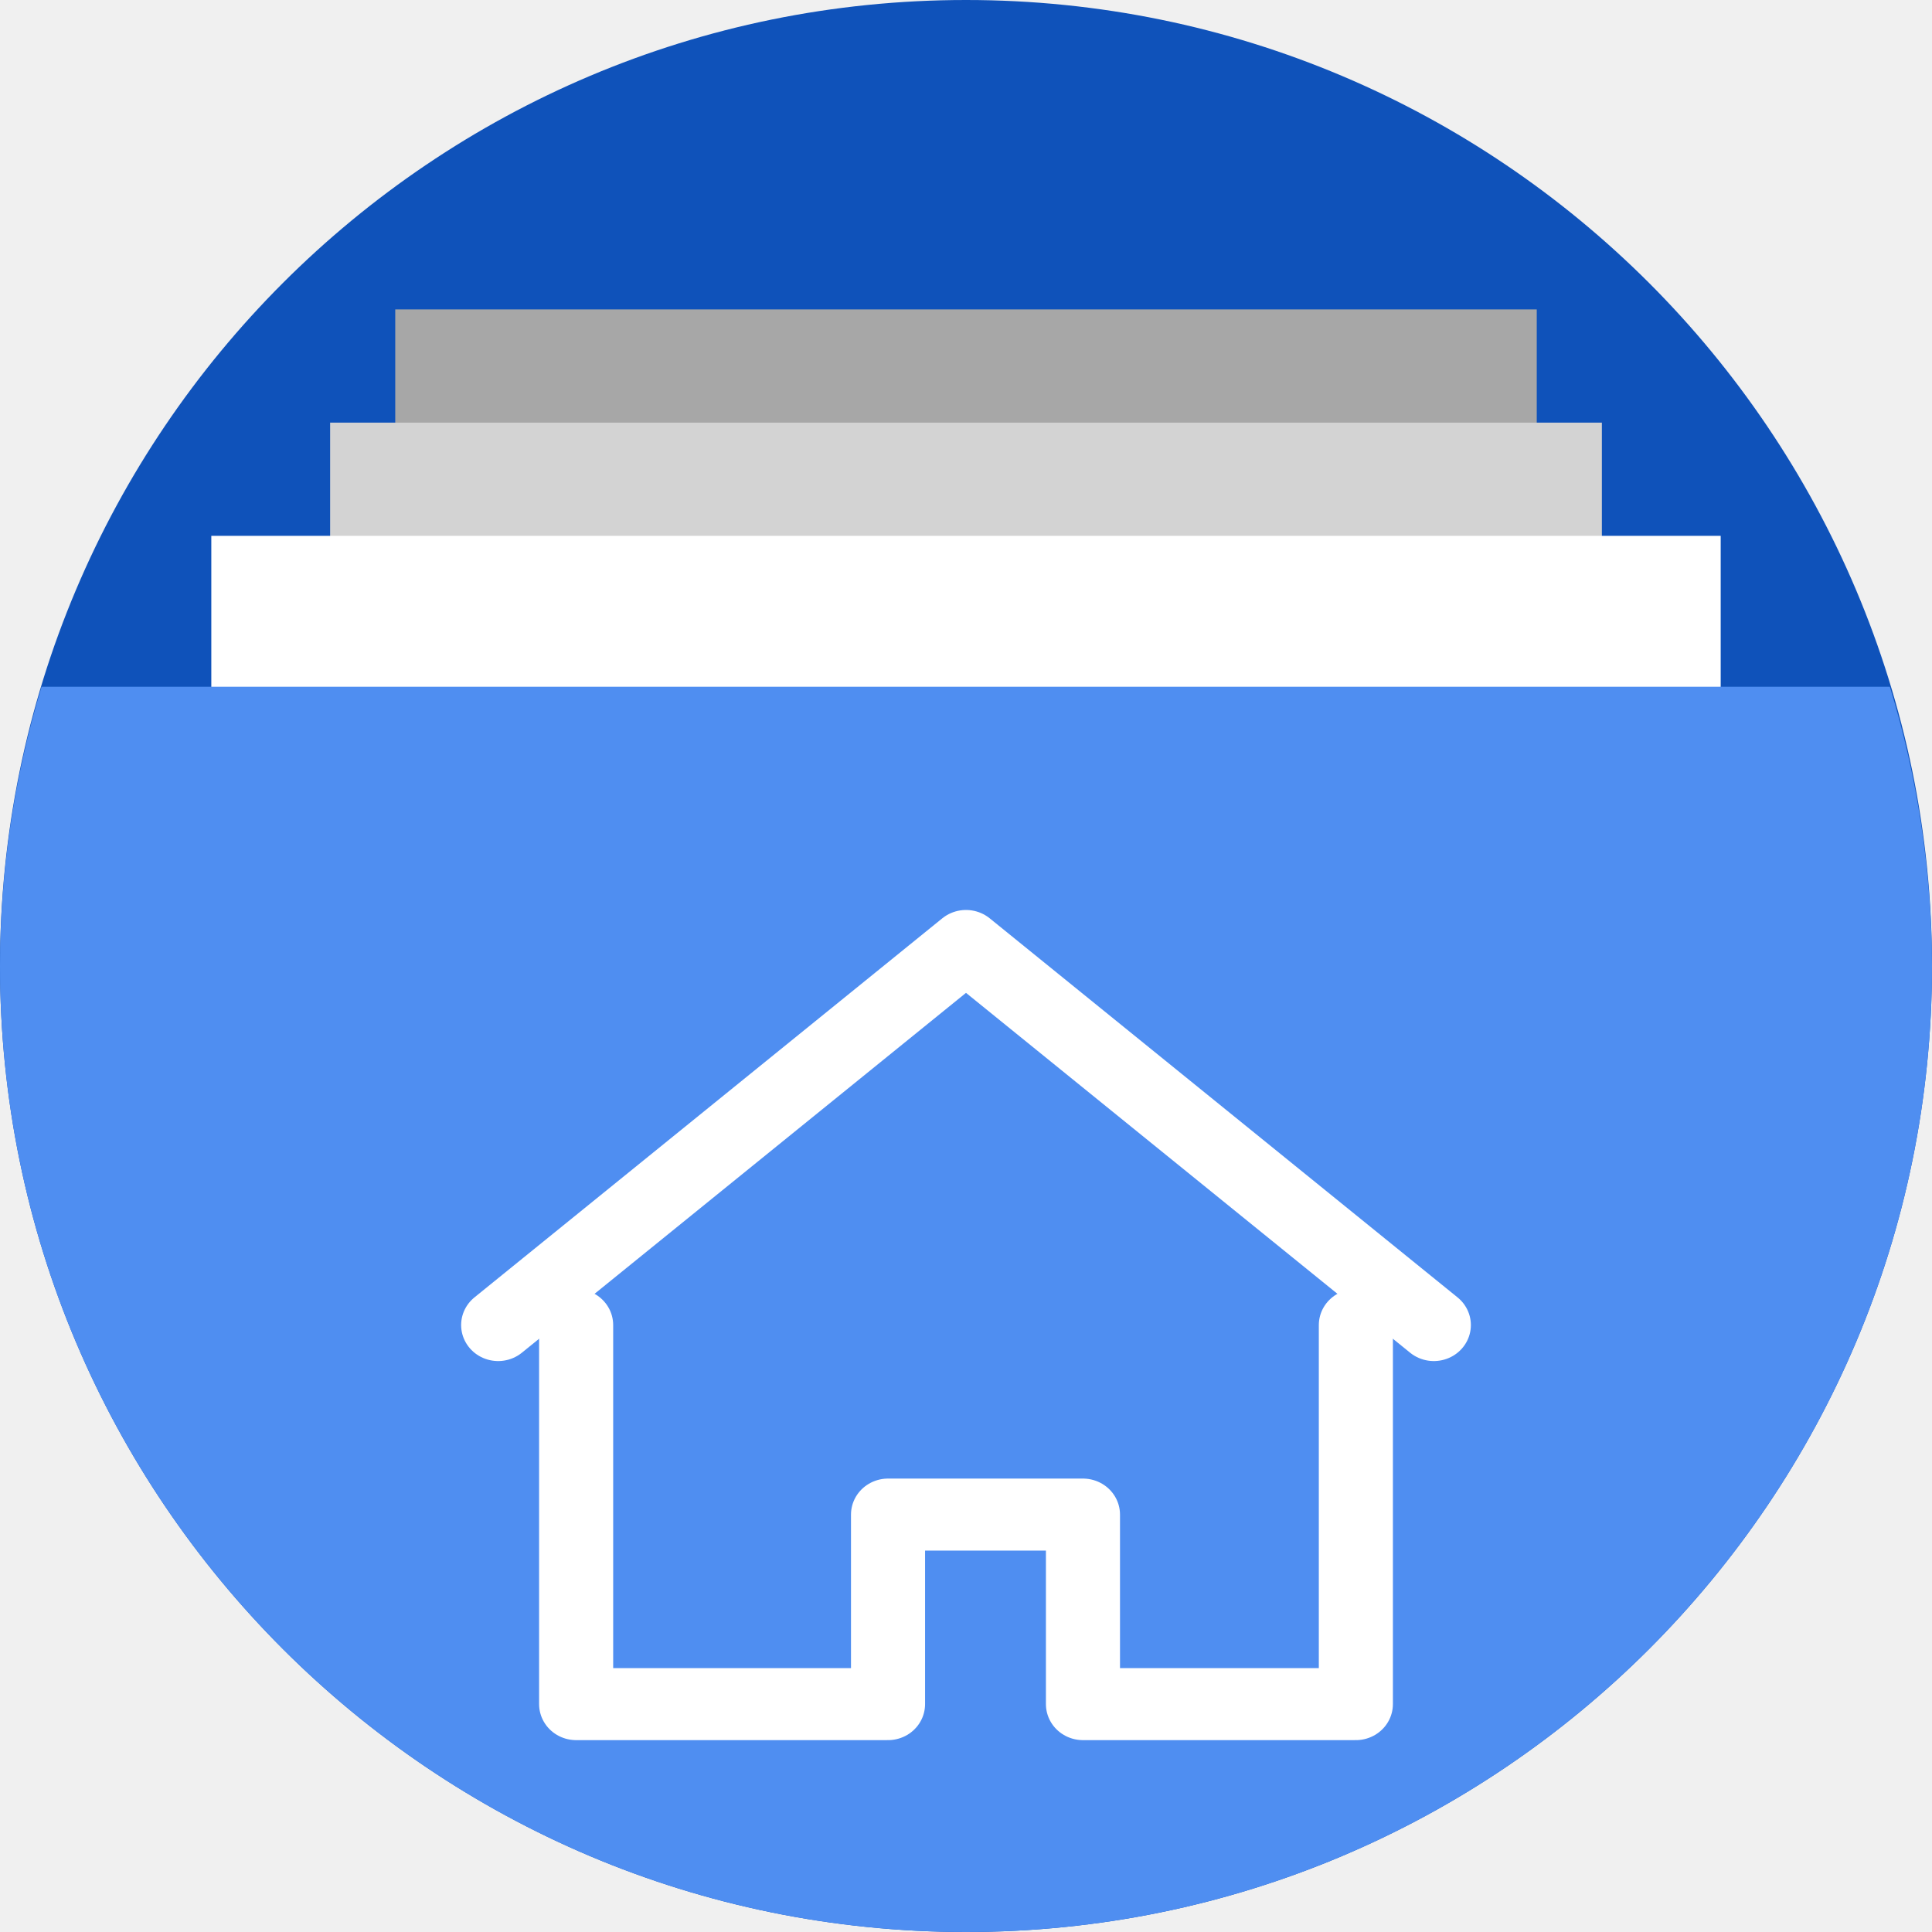
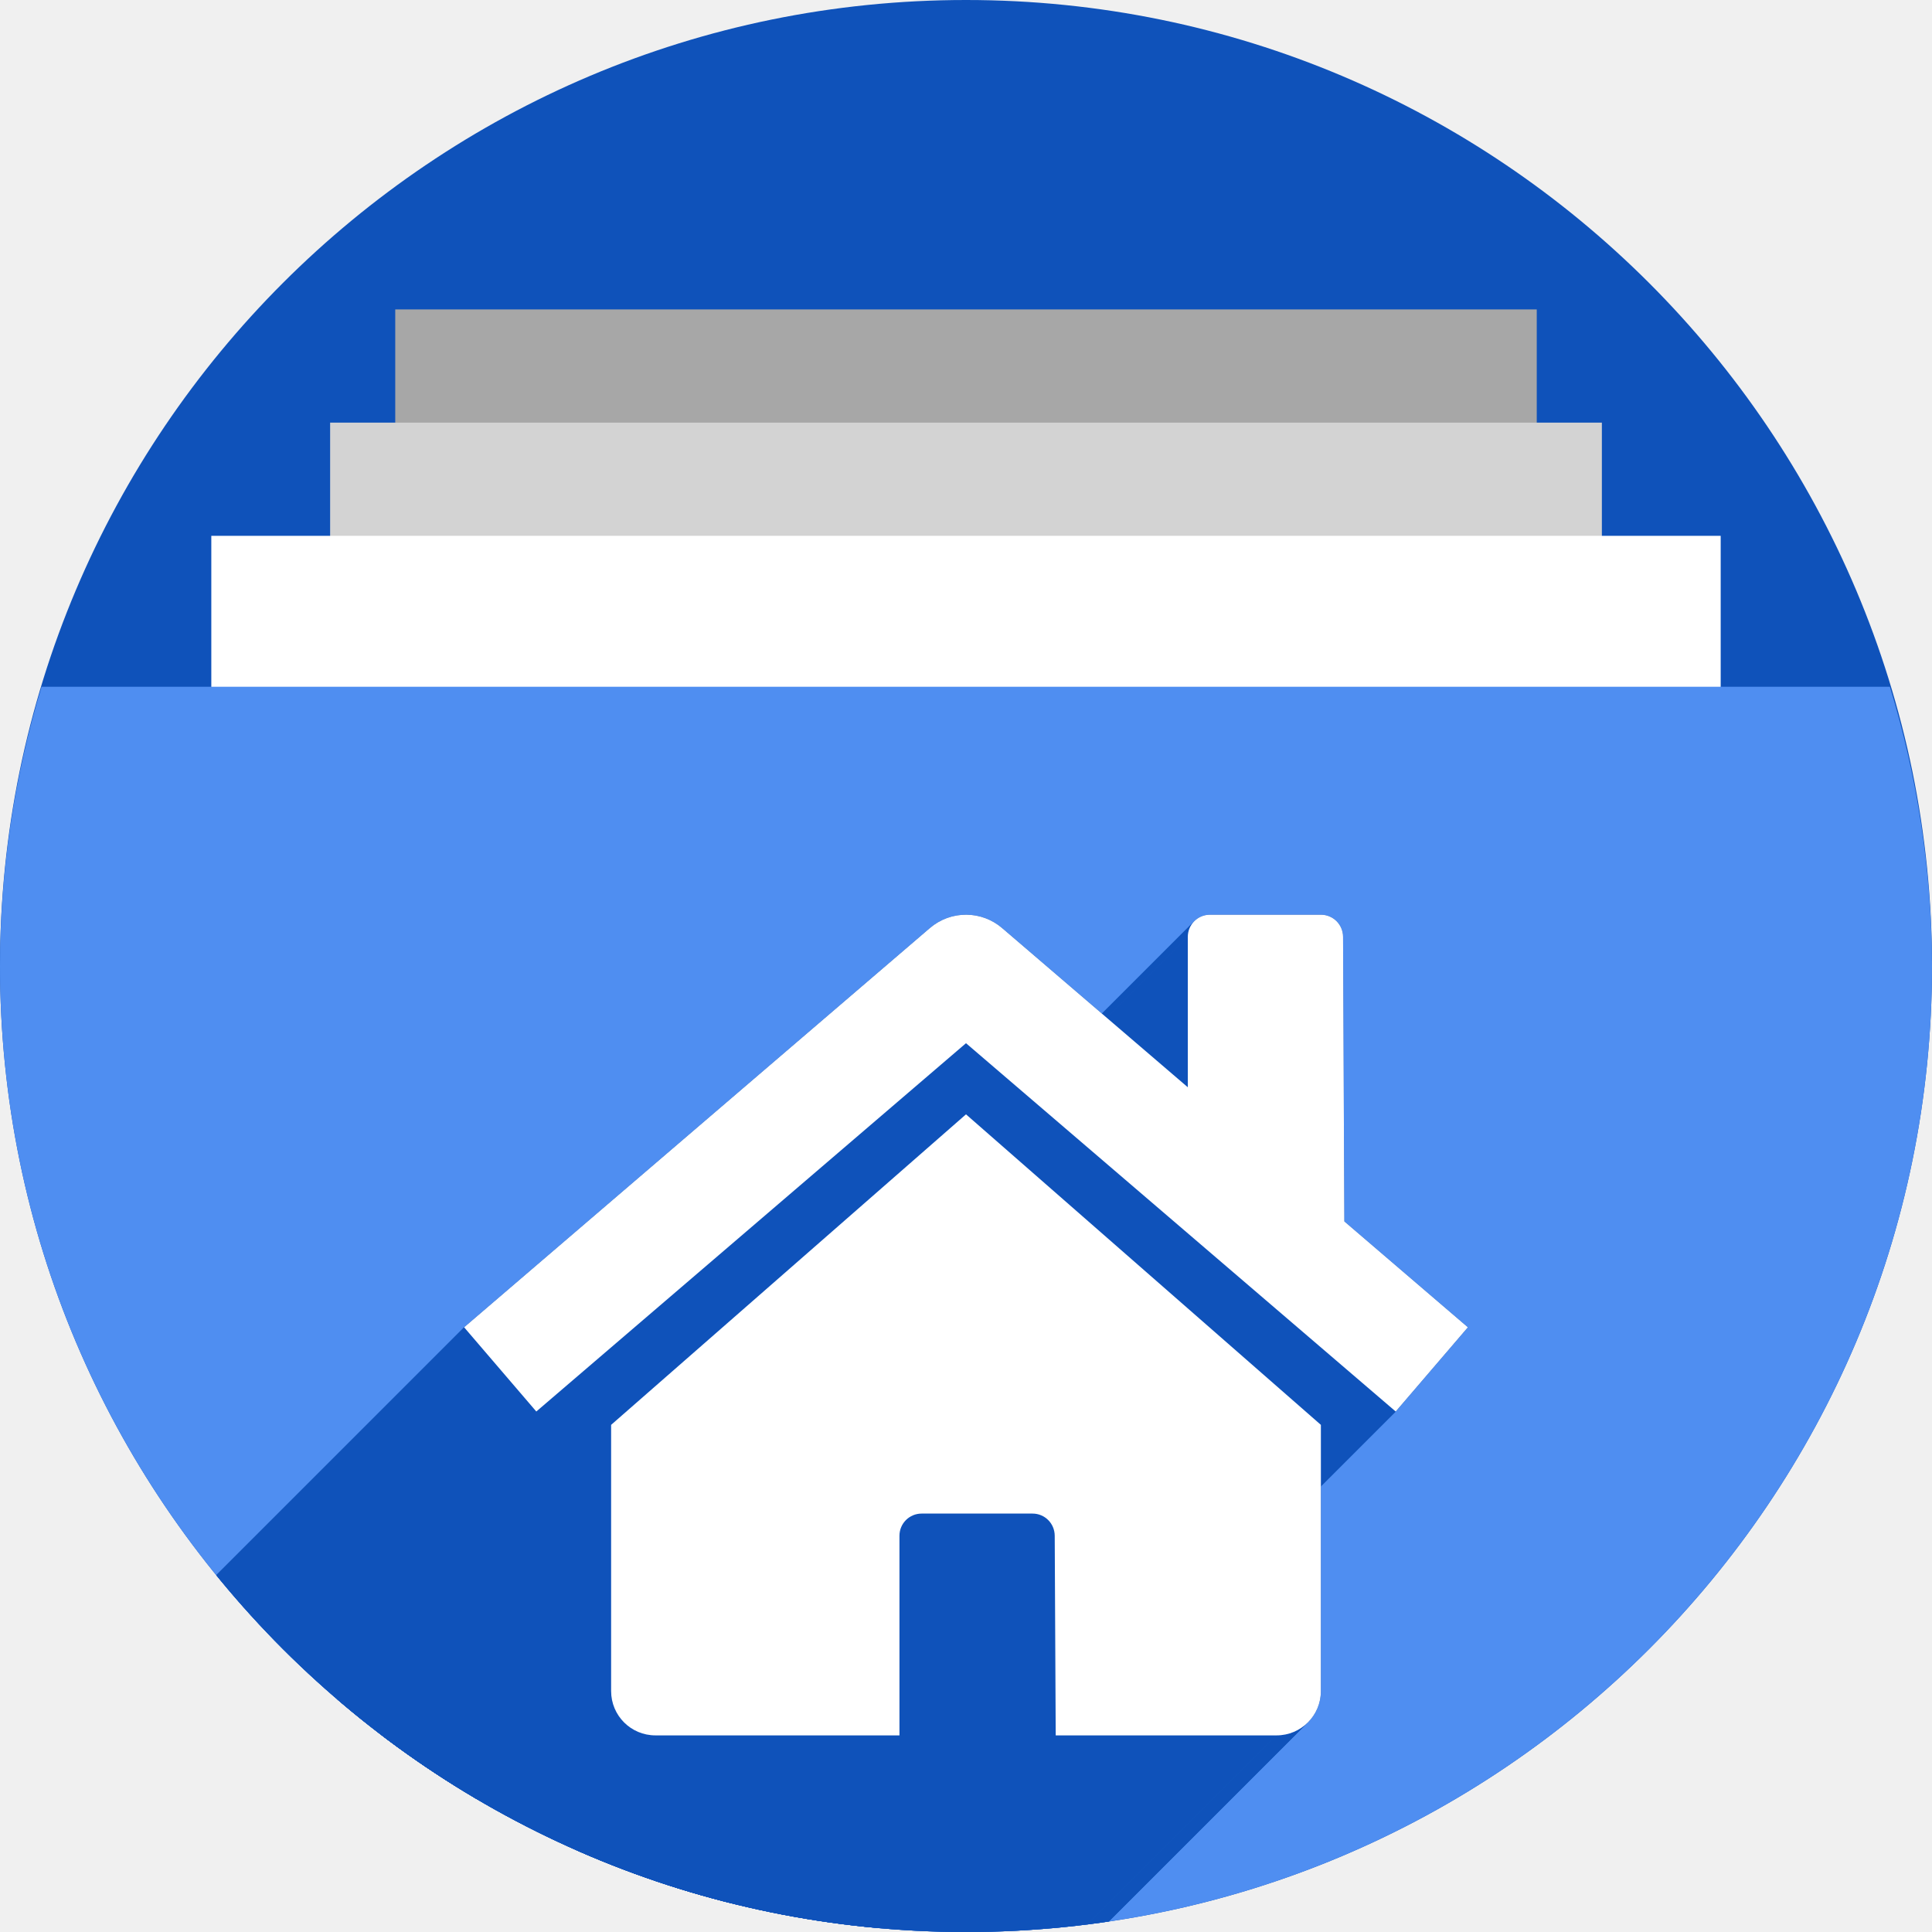
<svg xmlns="http://www.w3.org/2000/svg" version="1.1" id="svg2" viewBox="0 0 256 256" height="256" width="256">
  <defs id="defs4">
    <clipPath id="clipPath5002" clipPathUnits="userSpaceOnUse">
      <g id="g5004">
        <path style="fill:#0f9d58;fill-opacity:1;stroke:none;stroke-width:4.858;stroke-linejoin:round;stroke-miterlimit:4;stroke-dasharray:none;stroke-opacity:1" d="M 88.118,249.435 C 46.103,235.291 14.771,201.687 4.134,159.361 1.338,148.236 0.923,144.163 0.926,127.889 0.928,117.472 1.134,112.014 1.658,108.541 4.465,89.913 12.177,70.638 23.043,55.086 c 3.959,-5.666 8.345,-10.931 9.102,-10.926 0.328,0.002 10.489,18.31 22.579,40.683 12.09,22.373 22.375,41.335 22.854,42.136 0.479,0.802 0.925,2.441 0.99,3.643 0.343,6.316 2.524,14.21 5.642,20.423 2.954,5.887 5.065,8.733 10.435,14.067 6.714,6.67 12.889,10.286 21.732,12.729 3.166,0.874 5.105,1.05 11.575,1.05 8.826,0 12.602,-0.762 19.264,-3.887 2.046,-0.96 3.937,-1.665 4.202,-1.568 0.265,0.097 -11.056,17.665 -25.157,39.038 l -25.639,38.861 -3.094,0.112 c -2.555,0.093 -4.195,-0.258 -9.409,-2.014 z" id="path5006" transform="translate(0,796.3622)" />
        <path style="fill:#f4b400;fill-opacity:1;stroke:none;stroke-width:4.858;stroke-linejoin:round;stroke-miterlimit:4;stroke-dasharray:none;stroke-opacity:1" d="m 112.36,1051.517 c -10.001,-1.45 -12.156,-1.82 -12.532,-2.156 -0.249,-0.222 1.738,-3.748 4.55,-8.072 7.166,-11.021 49.772,-74.648 50.259,-75.055 3.575,-2.992 8.635,-8.041 10.575,-10.554 3.362,-4.353 7.558,-12.914 9.065,-18.494 6.193,-22.925 -2.593,-47.152 -21.7,-59.837 l -2.961,-1.966 17.025,0.296 c 9.364,0.163 31.17,0.434 48.459,0.603 l 31.435,0.307 1.546,4.189 c 2.246,6.086 4.678,15.095 5.935,21.982 1.525,8.36 1.925,28.859 0.739,37.828 -3.08,23.278 -12.813,45.72 -27.802,64.106 -20.476,25.117 -51.46,42.197 -84.146,46.389 -5.312,0.681 -26.646,0.986 -30.446,0.436 z" id="path5008" />
        <path style="fill:#db4437;fill-opacity:1;stroke:none;stroke-width:10;stroke-linejoin:round;stroke-miterlimit:4;stroke-dasharray:none;stroke-opacity:1" d="M 67.99,108.873 C 41.284,59.576 33.29,45.149 32.234,44.345 31.651,43.901 32.811,42.55 38.696,36.815 53.436,22.45 68.809,13.041 87.839,6.736 101.687,2.148 112.582,0.437 127.951,0.437 c 21.31,0 37.805,3.81 56.835,13.126 25.294,12.383 46.194,33.579 58.52,59.346 1.611,3.369 2.93,6.372 2.93,6.675 0,0.56 -10.549,0.495 -71.165,-0.437 l -24.288,-0.374 -3.931,-1.764 c -6.757,-3.033 -10.646,-3.84 -18.658,-3.868 -5.03,-0.018 -7.979,0.208 -10.316,0.788 -14.508,3.604 -26.283,12.948 -33.292,26.419 -3.585,6.891 -5.247,13.082 -6.332,23.583 l -0.337,3.267 -9.927,-18.326 z" id="path5010" transform="translate(0,796.3622)" />
      </g>
    </clipPath>
    <clipPath clipPathUnits="userSpaceOnUse" id="clipPath4271">
      <circle style="fill:#292929;fill-opacity:0.26;stroke:none;stroke-width:10;stroke-linejoin:round;stroke-miterlimit:4;stroke-dasharray:none;stroke-opacity:0.259" id="circle4273" cx="128" cy="128" r="128" />
    </clipPath>
    <clipPath id="clipPath4363" clipPathUnits="userSpaceOnUse">
      <circle style="fill:#4285f4;fill-opacity:1;stroke:none;stroke-width:10;stroke-linejoin:round;stroke-miterlimit:4;stroke-dasharray:none;stroke-opacity:0.259" id="circle4365" cx="128" cy="924.362" r="128" />
    </clipPath>
    <clipPath clipPathUnits="userSpaceOnUse" id="clipPath4452">
      <circle style="fill:#4285f4;fill-opacity:1;stroke:none;stroke-width:10;stroke-linejoin:round;stroke-miterlimit:4;stroke-dasharray:none;stroke-opacity:0.259" id="circle4454" cx="128" cy="924.362" r="128" />
    </clipPath>
    <clipPath id="clipPath5177" clipPathUnits="userSpaceOnUse">
      <circle style="fill:#4285f4;fill-opacity:1;stroke:none;stroke-width:10;stroke-linejoin:round;stroke-miterlimit:4;stroke-dasharray:none;stroke-opacity:0.259" id="circle5179" cx="128" cy="924.362" r="128" />
    </clipPath>
    <clipPath clipPathUnits="userSpaceOnUse" id="clipPath4342">
      <circle style="fill:#4285f4;fill-opacity:1;stroke:none;stroke-width:10;stroke-linejoin:round;stroke-miterlimit:4;stroke-dasharray:none;stroke-opacity:0.259" id="circle4344" cx="128" cy="933.487" r="128" />
    </clipPath>
    <clipPath id="clipPath4681" clipPathUnits="userSpaceOnUse">
      <circle style="fill:#9d5fad;fill-opacity:1;stroke:none;stroke-width:10;stroke-linejoin:round;stroke-miterlimit:4;stroke-dasharray:none;stroke-opacity:0.259" id="circle4683" cx="127.003" cy="930.44" r="128" />
    </clipPath>
    <clipPath clipPathUnits="userSpaceOnUse" id="clipPath4235">
      <circle style="fill:#0f9d58;fill-opacity:1;stroke:none;stroke-width:10;stroke-linejoin:round;stroke-miterlimit:4;stroke-dasharray:none;stroke-opacity:0.259" id="circle4237" cx="128" cy="924.362" r="128" />
    </clipPath>
    <clipPath id="clipPath4771" clipPathUnits="userSpaceOnUse">
      <circle style="fill:#0f9d58;fill-opacity:1;stroke:none;stroke-width:10;stroke-linejoin:round;stroke-miterlimit:4;stroke-dasharray:none;stroke-opacity:0.259" id="circle4773" cx="128" cy="924.362" r="128" />
    </clipPath>
    <clipPath clipPathUnits="userSpaceOnUse" id="clipPath4842">
      <circle style="fill:#0f9d58;fill-opacity:1;stroke:none;stroke-width:10;stroke-linejoin:round;stroke-miterlimit:4;stroke-dasharray:none;stroke-opacity:0.259" id="circle4844" cx="128" cy="924.362" r="128" />
    </clipPath>
    <clipPath id="clipPath4458" clipPathUnits="userSpaceOnUse">
      <circle style="fill:#ff3b38;fill-opacity:1;stroke:none;stroke-width:10;stroke-linejoin:round;stroke-miterlimit:4;stroke-dasharray:none;stroke-opacity:0.259" id="circle4460" cx="128" cy="924.362" r="128" />
    </clipPath>
    <clipPath clipPathUnits="userSpaceOnUse" id="clipPath4783">
      <circle style="fill:#ff3b38;fill-opacity:1;stroke:none;stroke-width:10;stroke-linejoin:round;stroke-miterlimit:4;stroke-dasharray:none;stroke-opacity:0.259" id="circle4785" cx="128" cy="924.362" r="128" />
    </clipPath>
    <clipPath id="clipPath4789" clipPathUnits="userSpaceOnUse">
      <circle style="fill:#80b4ff;fill-opacity:1;stroke:none;stroke-width:10;stroke-linejoin:round;stroke-miterlimit:4;stroke-dasharray:none;stroke-opacity:0.259" id="circle4791" cx="102.647" cy="924.362" r="128" />
    </clipPath>
    <clipPath clipPathUnits="userSpaceOnUse" id="clipPath4476">
      <circle style="fill:#80b4ff;fill-opacity:1;stroke:none;stroke-width:10;stroke-linejoin:round;stroke-miterlimit:4;stroke-dasharray:none;stroke-opacity:0.259" id="circle4478" cx="112.592" cy="920.235" r="82.028" />
    </clipPath>
    <filter id="filter4298" style="color-interpolation-filters:sRGB">
      <feFlood id="feFlood4300" result="flood" flood-color="rgb(0,0,0)" flood-opacity="0.498" />
      <feComposite id="feComposite4302" result="composite1" operator="in" in2="SourceGraphic" in="flood" />
      <feGaussianBlur id="feGaussianBlur4304" result="blur" stdDeviation="1.6" in="composite1" />
      <feOffset id="feOffset4306" result="offset" dy="-7.7" dx="-2.77556e-17" />
      <feComposite id="feComposite4308" result="composite2" operator="over" in2="offset" in="SourceGraphic" />
    </filter>
    <clipPath clipPathUnits="userSpaceOnUse" id="clipPath5389">
      <circle style="fill:#2496e3;fill-opacity:1;stroke:none;stroke-width:10;stroke-linejoin:round;stroke-miterlimit:4;stroke-dasharray:none;stroke-opacity:0.259" id="circle5391" cx="128" cy="924.362" r="128" />
    </clipPath>
    <clipPath clipPathUnits="userSpaceOnUse" id="clipPath5092">
      <path transform="matrix(1.231534,0,0,1.060896,-109.2427,-939.3781)" id="path5094" d="m 10.421,864.272 42.535,-0.091 21.267,-0.046 c 7.245,-0.015 14.491,-0.03 21.736,-0.046 8.395,-10.588 10.292,-15.477 14.085,-17.717 3.793,-2.24 9.482,-1.832 25.46,-1.827 23.366,-0.007 109.606,-0.678 109.606,-0.678 l -0.088,12.152 -0.088,12.152 -0.088,12.152 -0.088,12.152 -0.088,12.152 -0.088,12.152 -0.088,12.152 -0.088,12.152 -0.088,12.152 -0.088,12.152 -0.088,12.152 -0.088,12.152 -0.088,12.152 -0.088,12.152 c 0,0 0.594,8.159 -0.088,12.152 -0.582,3.408 -0.78,7.518 -3.37,9.807 -2.831,2.503 -7.334,1.952 -11.093,2.344 -4.766,0.498 -14.375,0 -14.375,0 l -14.375,0 -14.375,0 -14.375,0 -14.375,0 -14.375,0 -14.375,0 -14.375,0 -14.375,0 -14.375,0 c 0,0 -9.583,0 -14.375,0 -4.792,0 -9.583,0 -14.375,0 -4.792,0 -9.501,0.094 -14.375,0 -4.874,-0.093 -10.854,0.062 -15.031,-0.571 -4.177,-0.633 -7.7,-0.558 -9.968,-2.711 -2.269,-2.154 -2.216,-4.499 -2.972,-7.595 -0.756,-3.095 -0.957,-7.246 -1.189,-10.877 -0.232,-3.631 -0.137,-7.251 -0.205,-10.877 -0.068,-3.626 -0.137,-7.251 -0.205,-10.877 -0.068,-3.626 -0.137,-7.251 -0.205,-10.877 -0.068,-3.626 -0.137,-7.251 -0.205,-10.877 -0.068,-3.626 -0.205,-10.877 -0.205,-10.877 L 12.062,951.284 11.857,940.408 11.652,929.531 11.447,918.655 11.242,907.778 11.037,896.902 10.832,886.025 10.627,875.148 Z" style="opacity:0.91;fill:#38bae1;fill-opacity:1;stroke:none;stroke-width:0;stroke-linecap:round;stroke-linejoin:round;stroke-miterlimit:4;stroke-dasharray:none;stroke-opacity:1;filter:url(#filter4298)" />
    </clipPath>
    <clipPath clipPathUnits="userSpaceOnUse" id="clipPath5147">
      <circle style="fill:#2496e3;fill-opacity:1;stroke:none;stroke-width:10;stroke-linejoin:round;stroke-miterlimit:4;stroke-dasharray:none;stroke-opacity:0.259" id="circle5149" cx="128" cy="924.362" r="128" />
    </clipPath>
    <clipPath clipPathUnits="userSpaceOnUse" id="clipPath5153">
      <path clip-path="url(#clipPath5147)" id="path5155" d="m 255.701,889.78 -111.252,-0.299 -33.495,-57.121 -110.953,0 0,220 256,0 z" style="opacity:1;fill:#37bae1;fill-opacity:1;stroke:none;stroke-width:10;stroke-linecap:butt;stroke-linejoin:miter;stroke-miterlimit:4;stroke-dasharray:none;stroke-opacity:1" transform="matrix(0.9631056,0,0,0.9631058,-73.60826,-871.1027)" />
    </clipPath>
    <clipPath id="clipPath4537" clipPathUnits="userSpaceOnUse">
      <path transform="matrix(0.8746836,0,0,0.8746837,-63.85454,-777.382)" clip-path="url(#clipPath5147)" id="path4539" d="m 255.402,879.313 -121.72,0 -22.729,-46.953 -110.953,0 0,220 256,0 z" style="opacity:1;fill:#2ccaff;fill-opacity:1;stroke:none;stroke-width:10;stroke-linecap:butt;stroke-linejoin:miter;stroke-miterlimit:4;stroke-dasharray:none;stroke-opacity:1" />
    </clipPath>
    <clipPath clipPathUnits="userSpaceOnUse" id="clipPath4592">
      <ellipse style="fill:#218dd7;fill-opacity:1;stroke:none;stroke-width:10;stroke-linejoin:round;stroke-miterlimit:4;stroke-dasharray:none;stroke-opacity:0.259" id="circle4594" cx="48.105" cy="31.143" rx="111.96" ry="111.96" />
    </clipPath>
    <clipPath id="clipPath5231" clipPathUnits="userSpaceOnUse">
      <ellipse ry="116.8" rx="113.566" style="fill:#218dd7;fill-opacity:1;stroke:none;stroke-width:10;stroke-linejoin:round;stroke-miterlimit:4;stroke-dasharray:none;stroke-opacity:0.259" id="circle5233" cx="135" cy="903.112" />
    </clipPath>
    <clipPath clipPathUnits="userSpaceOnUse" id="clipPath4849">
      <g id="g4859" transform="matrix(0.9678902,0,0,0.9954533,11.11006,59.3886)">
        <rect style="opacity:1;fill:#a7a7a7;fill-opacity:1;stroke:none;stroke-width:11.469;stroke-linecap:butt;stroke-linejoin:miter;stroke-miterlimit:4;stroke-dasharray:none;stroke-opacity:1" id="rect4851" width="151.256" height="45" x="52.372" y="737.362" />
        <rect y="752.362" x="43.744" height="45" width="168.512" id="rect4853" style="opacity:1;fill:#d3d3d3;fill-opacity:1;stroke:none;stroke-width:12.105;stroke-linecap:butt;stroke-linejoin:miter;stroke-miterlimit:4;stroke-dasharray:none;stroke-opacity:1" />
        <rect style="opacity:1;fill:#ffffff;fill-opacity:1;stroke:none;stroke-width:13.188;stroke-linecap:butt;stroke-linejoin:miter;stroke-miterlimit:4;stroke-dasharray:none;stroke-opacity:1" id="rect4855" width="200" height="45" x="28" y="767.362" />
        <path id="path4857" d="M 5.506,787.362 A 128,128 0 0 0 0,824.362 128,128 0 0 0 128,952.362 128,128 0 0 0 256,824.362 a 128,128 0 0 0 -5.582,-37 z" style="fill:#2ccaff;fill-opacity:1;fill-rule:evenodd;stroke:none;stroke-width:2.849px;stroke-linecap:butt;stroke-linejoin:miter;stroke-opacity:1" />
      </g>
    </clipPath>
+     <clipPath clipPathUnits="userSpaceOnUse" id="clipPath1247">
+       <path id="path1249" d="M -83.396,790.975 A 217.763,217.763 0 0 0 -92.763,853.922 217.763,217.763 0 0 0 125,1071.685 217.763,217.763 0 0 0 342.763,853.922 217.763,217.763 0 0 0 333.267,790.975 Z" style="fill:#50c878;fill-opacity:1;fill-rule:evenodd;stroke:none;stroke-width:4.847px;stroke-linecap:butt;stroke-linejoin:miter;stroke-opacity:1" />
+     </clipPath>
  </defs>
  <g id="layer1" transform="translate(0,-796.3622)">
    <circle r="128" cy="924.362" cx="128" id="path4152" style="fill:#0f52ba;fill-opacity:1;stroke:none;stroke-width:10;stroke-linejoin:round;stroke-miterlimit:4;stroke-dasharray:none;stroke-opacity:0.259" />
    <text xml:space="preserve" style="font-style:normal;font-weight:normal;font-size:40px;line-height:125%;font-family:sans-serif;letter-spacing:0px;word-spacing:0px;fill:#000000;fill-opacity:1;stroke:none;stroke-width:1px;stroke-linecap:butt;stroke-linejoin:miter;stroke-opacity:1" x="120" y="927.362" id="text4914">
      <tspan id="tspan4916" x="120" y="927.362" />
    </text>
    <g id="g4241" transform="translate(-4.11162,138)" style="stroke:none">
      <g id="g4446" style="stroke:none">
        <g style="fill:none;fill-rule:evenodd;stroke:none;stroke-width:10;stroke-linecap:round;stroke-linejoin:miter;stroke-miterlimit:4;stroke-dasharray:none;stroke-opacity:1" id="g4448">
          <path d="m 129.989,850.412 c 0,15 0,15 0,15 L -82.143,1077.544 c 0,0 0,0 0,-15 z" id="path4450" style="stroke:none" />
        </g>
        <path style="fill:none;fill-rule:evenodd;stroke:none;stroke-width:10;stroke-linecap:round;stroke-linejoin:miter;stroke-miterlimit:4;stroke-dasharray:none;stroke-opacity:1" d="m 129.989,850.412 c 0,15 0,15 0,15" id="path4247" />
      </g>
      <g id="g4453" style="stroke:none">
        <g style="fill:none;fill-rule:evenodd;stroke:none;stroke-width:10;stroke-linecap:round;stroke-linejoin:miter;stroke-miterlimit:4;stroke-dasharray:none;stroke-opacity:1" id="g4455">
          <path d="m 111.581,850.412 c 0,15 0,15 0,15 l -212.132,212.132 c 0,0 0,0 0,-15 z" id="path4457" style="stroke:none" />
        </g>
        <path id="path4245" d="m 111.581,850.412 c 0,15 0,15 0,15" style="fill:none;fill-rule:evenodd;stroke:none;stroke-width:10;stroke-linecap:round;stroke-linejoin:miter;stroke-miterlimit:4;stroke-dasharray:none;stroke-opacity:1" />
      </g>
      <g id="g4460" style="stroke:none">
        <g style="fill:none;fill-rule:evenodd;stroke:none;stroke-width:10;stroke-linecap:round;stroke-linejoin:miter;stroke-miterlimit:4;stroke-dasharray:none;stroke-opacity:1" id="g4462">
          <path d="m 93.173,850.412 c 0,15 0,15 0,15 L -118.959,1077.544 c 0,0 0,0 0,-15 z" id="path4464" style="stroke:none" />
        </g>
        <path style="fill:none;fill-rule:evenodd;stroke:none;stroke-width:10;stroke-linecap:round;stroke-linejoin:miter;stroke-miterlimit:4;stroke-dasharray:none;stroke-opacity:1" d="m 93.173,850.412 c 0,15 0,15 0,15" id="path4243" />
      </g>
      <g id="g4467" style="stroke:none">
        <g style="fill:none;fill-rule:evenodd;stroke:none;stroke-width:10;stroke-linecap:round;stroke-linejoin:miter;stroke-miterlimit:4;stroke-dasharray:none;stroke-opacity:1" id="g4469">
          <path d="m 166.804,850.412 c 0,15 0,15 0,15 L -45.328,1077.544 c 0,0 0,0 0,-15 z" id="path4471" style="stroke:none" />
        </g>
        <path style="fill:none;fill-rule:evenodd;stroke:none;stroke-width:10;stroke-linecap:round;stroke-linejoin:miter;stroke-miterlimit:4;stroke-dasharray:none;stroke-opacity:1" d="m 166.804,850.412 c 0,15 0,15 0,15" id="path4251" />
      </g>
      <g id="g4474" style="stroke:none">
        <g style="fill:none;fill-rule:evenodd;stroke:none;stroke-width:10;stroke-linecap:round;stroke-linejoin:miter;stroke-miterlimit:4;stroke-dasharray:none;stroke-opacity:1" id="g4476">
          <path d="m 148.396,850.412 c 0,15 0,15 0,15 L -63.736,1077.544 c 0,0 0,0 0,-15 z" id="path4478" style="stroke:none" />
        </g>
        <path id="path4249" d="m 148.396,850.412 c 0,15 0,15 0,15" style="fill:none;fill-rule:evenodd;stroke:none;stroke-width:10;stroke-linecap:round;stroke-linejoin:miter;stroke-miterlimit:4;stroke-dasharray:none;stroke-opacity:1" />
      </g>
    </g>
    <g style="opacity:1;fill:#ffffff;fill-opacity:1;fill-rule:nonzero;stroke:none;stroke-width:1;stroke-miterlimit:4;stroke-dasharray:none;stroke-opacity:1" id="g4228" transform="matrix(1.143271,0,0,1.14327,73.00302,888.7578)">
      <g style="fill:#ffffff;fill-opacity:1;stroke:none;stroke-width:1;stroke-miterlimit:4;stroke-dasharray:none;stroke-opacity:1" id="g4230" />
    </g>
    <rect style="opacity:1;fill:#a7a7a7;fill-opacity:1;stroke:none;stroke-width:11.469;stroke-linecap:butt;stroke-linejoin:miter;stroke-miterlimit:4;stroke-dasharray:none;stroke-opacity:1" id="rect4515" width="151.256" height="45" x="52.372" y="837.362" />
    <rect y="852.362" x="43.744" height="45" width="168.512" id="rect5393" style="opacity:1;fill:#d3d3d3;fill-opacity:1;stroke:none;stroke-width:12.105;stroke-linecap:butt;stroke-linejoin:miter;stroke-miterlimit:4;stroke-dasharray:none;stroke-opacity:1" />
    <rect style="opacity:1;fill:#ffffff;fill-opacity:1;stroke:none;stroke-width:13.188;stroke-linecap:butt;stroke-linejoin:miter;stroke-miterlimit:4;stroke-dasharray:none;stroke-opacity:1" id="rect5395" width="200" height="45" x="28" y="867.362" />
    <path id="path57" d="m 5.506,887.362 a 128,128 0 0 0 -5.506,37 128,128 0 0 0 128,128 128,128 0 0 0 128,-128 128,128 0 0 0 -5.582,-37 z" style="fill:#4f8ef1;fill-opacity:1;fill-rule:evenodd;stroke:none;stroke-width:2.849px;stroke-linecap:butt;stroke-linejoin:miter;stroke-opacity:1" />
-     <g transform="matrix(1.033175,0,0,1.004568,-11.47864,40.3402)" style="stroke:#ffffff;stroke-opacity:1;fill:#0f52ba;fill-opacity:1" id="g4577" clip-path="url(#clipPath4849)">
-       <g id="g4718" style="fill:#0f52ba;fill-opacity:1">
-         <g id="g4715" style="color:#000000;font-style:normal;font-variant:normal;font-weight:normal;font-stretch:normal;font-size:medium;line-height:normal;font-family:sans-serif;font-variant-ligatures:normal;font-variant-position:normal;font-variant-caps:normal;font-variant-numeric:normal;font-variant-alternates:normal;font-feature-settings:normal;text-indent:0;text-align:start;text-decoration:none;text-decoration-line:none;text-decoration-style:solid;text-decoration-color:#000000;letter-spacing:normal;word-spacing:normal;text-transform:none;writing-mode:lr-tb;direction:ltr;text-orientation:mixed;dominant-baseline:auto;baseline-shift:baseline;text-anchor:start;white-space:normal;shape-padding:0;clip-rule:nonzero;display:inline;overflow:visible;visibility:visible;opacity:1;isolation:auto;mix-blend-mode:normal;color-interpolation:sRGB;color-interpolation-filters:linearRGB;solid-color:#000000;solid-opacity:1;fill:#0f52ba;fill-opacity:1;fill-rule:evenodd;stroke:none;stroke-width:9.5;stroke-linecap:round;stroke-linejoin:round;stroke-miterlimit:4;stroke-dasharray:none;stroke-dashoffset:0;stroke-opacity:1;color-rendering:auto;image-rendering:auto;shape-rendering:auto;text-rendering:auto;enable-background:accumulate">
-           <path id="path4677" d="M132.051 873.62L72.051 923.62L-34.015 1029.686L25.985 979.686Z" style="fill:#0f52ba;fill-opacity:1" />
-           <path id="path4679" d="M75 932.18L80.316 932.18L-25.75 1038.246L-31.066 1038.246Z" style="fill:#0f52ba;fill-opacity:1" />
-           <path id="path4681" d="M80.316 932.18L80.316 977.363L-25.75 1083.429L-25.75 1038.246Z" style="fill:#0f52ba;fill-opacity:1" />
-           <path id="path4683" d="M85.001 982.18L125 982.18L18.934 1088.246L-21.065 1088.246Z" style="fill:#0f52ba;fill-opacity:1" />
-           <path id="path4685" d="M129.684 977.363L129.684 957.179L23.618 1063.245L23.618 1083.429Z" style="fill:#0f52ba;fill-opacity:1" />
-           <path id="path4687" d="M129.684 957.179L145.316 957.179L39.25 1063.245L23.618 1063.245Z" style="fill:#0f52ba;fill-opacity:1" />
-           <path id="path4689" d="M145.316 957.179L145.316 977.363L39.25 1083.429L39.25 1063.245Z" style="fill:#0f52ba;fill-opacity:1" />
-           <path id="path4691" d="M150 982.18L184.999 982.18L78.933 1088.246L43.934 1088.246Z" style="fill:#0f52ba;fill-opacity:1" />
-           <path id="path4693" d="M189.684 977.363L189.684 932.18L83.618 1038.246L83.618 1083.429Z" style="fill:#0f52ba;fill-opacity:1" />
-           <path id="path4695" d="M189.684 932.18L195 932.18L88.934 1038.246L83.618 1038.246Z" style="fill:#0f52ba;fill-opacity:1" />
-           <path id="path4697" d="M197.949 923.62L137.949 873.62L31.883 979.686L91.883 1029.686Z" style="fill:#0f52ba;fill-opacity:1" />
-           <path id="path4699" d="M135 883.562L182.602 923.231L76.536 1029.297L28.934 989.628Z" style="fill:#0f52ba;fill-opacity:1" />
-           <path id="path4701" d="M180.315 927.362L180.315 972.545L74.249 1078.611L74.249 1033.428Z" style="fill:#0f52ba;fill-opacity:1" />
-           <path id="path4703" d="M180.315 972.545L154.685 972.545L48.619 1078.611L74.249 1078.611Z" style="fill:#0f52ba;fill-opacity:1" />
-           <path id="path4705" d="M154.685 972.545L154.685 952.361L48.619 1058.428L48.619 1078.611Z" style="fill:#0f52ba;fill-opacity:1" />
-           <path id="path4707" d="M150 947.544L125 947.544L18.934 1053.61L43.934 1053.61Z" style="fill:#0f52ba;fill-opacity:1" />
-           <path id="path4709" d="M120.315 952.361L120.315 972.545L14.249 1078.611L14.249 1058.428Z" style="fill:#0f52ba;fill-opacity:1" />
-           <path id="path4711" d="M120.315 972.545L89.685 972.545L-16.381 1078.611L14.249 1078.611Z" style="fill:#0f52ba;fill-opacity:1" />
-           <path id="path4713" d="M89.685 972.545L89.685 927.362L-16.381 1033.428L-16.381 1078.611Z" style="fill:#0f52ba;fill-opacity:1" />
+     <g id="g944" transform="matrix(0.5877946,0,0,0.5877946,54.52568,422.4314)" style="fill:#0f52ba;fill-opacity:1" clip-path="url(#clipPath1247)">
+       <g id="g1108" transform="matrix(1.701275,0,0,1.701275,-92.76316,636.1589)" style="fill:#0f52ba;fill-opacity:1">
+         <g id="g1105" style="fill:#0f52ba;fill-opacity:1;stroke:none;stroke-width:4.789;stroke-miterlimit:4;stroke-dasharray:none;stroke-opacity:1">
+           <path id="path1045" d="m 128.062,121.205 c -1.775,-0.015 -3.495,0.612 -4.844,1.768 L -18.203,264.394 c 1.348,-1.155 3.068,-1.783 4.844,-1.768 z" style="fill:#0f52ba;fill-opacity:1" />
+           <path id="path1047" d="M 123.219,122.973 61.5,175.875 -79.921,317.296 l 61.719,-52.902 z" style="fill:#0f52ba;fill-opacity:1" />
+           <path id="path1049" d="m 61.5,175.875 9.562,11.158 -141.421,141.421 -9.562,-11.158 z" style="fill:#0f52ba;fill-opacity:1" />
+           <path id="path1051" d="M 71.062,187.033 128,138.229 -13.421,279.65 l -56.938,48.805 z" style="fill:#0f52ba;fill-opacity:1" />
+           <path id="path1053" d="m 128,138.229 56.938,48.805 -141.421,141.421 -56.938,-48.805 z" style="fill:#0f52ba;fill-opacity:1" />
+           <path id="path1055" d="M 184.938,187.033 194.5,175.875 53.079,317.296 l -9.562,11.158 z" style="fill:#0f52ba;fill-opacity:1" />
+           <path id="path1057" d="M 194.5,175.875 178.131,161.844 36.71,303.265 53.079,317.296 Z" style="fill:#0f52ba;fill-opacity:1" />
+           <path id="path1059" d="m 178.131,161.844 -0.168,-37.699 -141.421,141.421 0.168,37.699 z" style="fill:#0f52ba;fill-opacity:1" />
+           <path id="path1061" d="m 177.963,124.145 c -0.007,-1.628 -1.311,-2.939 -2.939,-2.939 L 33.602,262.626 c 1.628,0 2.932,1.311 2.939,2.939 z" style="fill:#0f52ba;fill-opacity:1" />
+           <path id="path1063" d="M 175.023,121.205 H 160.328 L 18.907,262.626 h 14.695 z" style="fill:#0f52ba;fill-opacity:1" />
+           <path id="path1065" d="m 160.328,121.205 c -0.814,0 -1.548,0.327 -2.078,0.858 L 16.828,263.485 c 0.531,-0.531 1.265,-0.858 2.078,-0.858 z" style="fill:#0f52ba;fill-opacity:1" />
+           <path id="path1067" d="m 158.25,122.063 c -0.531,0.531 -0.859,1.267 -0.859,2.081 L 15.969,265.566 c 0,-0.815 0.328,-1.55 0.859,-2.081 z" style="fill:#0f52ba;fill-opacity:1" />
+           <path id="path1069" d="m 157.391,124.145 v 19.922 L 15.969,285.488 v -19.922 z" style="fill:#0f52ba;fill-opacity:1" />
+           <path id="path1071" d="M 157.391,144.066 132.781,122.973 -8.64,264.394 15.969,285.488 Z" style="fill:#0f52ba;fill-opacity:1" />
+           <path id="path1073" d="m 132.781,122.973 c -1.315,-1.127 -2.987,-1.753 -4.719,-1.768 L -13.359,262.626 c 1.732,0.015 3.403,0.641 4.719,1.768 z" style="fill:#0f52ba;fill-opacity:1" />
+           <path id="path1075" d="M 128,147.656 80.977,188.801 -60.445,330.222 -13.421,289.078 Z" style="fill:#0f52ba;fill-opacity:1" />
+           <path id="path1077" d="m 80.977,188.801 v 35.268 L -60.445,365.49 v -35.268 z" style="fill:#0f52ba;fill-opacity:1" />
+           <path id="path1079" d="m 80.977,224.068 c 0,3.256 2.621,5.879 5.877,5.879 L -54.568,371.369 c -3.256,0 -5.877,-2.623 -5.877,-5.879 z" style="fill:#0f52ba;fill-opacity:1" />
+           <path id="path1081" d="M 86.854,229.947 H 119.184 L -22.238,371.369 H -54.568 Z" style="fill:#0f52ba;fill-opacity:1" />
+           <path id="path1083" d="M 119.184,229.947 V 203.496 L -22.238,344.917 v 26.451 z" style="fill:#0f52ba;fill-opacity:1" />
+           <path id="path1085" d="m 119.184,203.496 c 0,-0.815 0.328,-1.55 0.859,-2.081 L -21.379,342.836 c -0.531,0.531 -0.859,1.267 -0.859,2.081 z" style="fill:#0f52ba;fill-opacity:1" />
+           <path id="path1087" d="m 120.043,201.415 c 0.531,-0.531 1.265,-0.858 2.078,-0.858 L -19.3,341.978 c -0.814,0 -1.548,0.327 -2.078,0.858 z" style="fill:#0f52ba;fill-opacity:1" />
+           <path id="path1089" d="m 122.121,200.557 h 14.695 L -4.605,341.978 H -19.3 Z" style="fill:#0f52ba;fill-opacity:1" />
+           <path id="path1091" d="m 136.816,200.557 c 1.628,0 2.932,1.311 2.939,2.939 L -1.665,344.917 c -0.007,-1.628 -1.311,-2.939 -2.939,-2.939 z" style="fill:#0f52ba;fill-opacity:1" />
+           <path id="path1093" d="m 139.756,203.496 0.131,26.451 -141.421,141.421 -0.131,-26.451 z" style="fill:#0f52ba;fill-opacity:1" />
+           <path id="path1095" d="m 139.887,229.947 h 29.26 L 27.725,371.369 H -1.535 Z" style="fill:#0f52ba;fill-opacity:1" />
+           <path id="path1097" d="m 169.146,229.947 c 1.628,0 3.097,-0.655 4.159,-1.717 L 31.884,369.651 c -1.062,1.062 -2.531,1.717 -4.159,1.717 z" style="fill:#0f52ba;fill-opacity:1" />
+           <path id="path1099" d="m 173.305,228.23 c 1.063,-1.063 1.718,-2.533 1.718,-4.162 L 33.602,365.49 c 0,1.629 -0.656,3.099 -1.718,4.162 z" style="fill:#0f52ba;fill-opacity:1" />
+           <path id="path1101" d="M 175.023,224.068 V 188.801 L 33.602,330.222 v 35.268 z" style="fill:#0f52ba;fill-opacity:1" />
+           <path id="path1103" d="M 175.023,188.801 128,147.656 -13.421,289.078 l 47.023,41.145 z" style="fill:#0f52ba;fill-opacity:1" />
        </g>
-         <path id="path4573" d="m 134.911,872.546 a 4.684,4.818 0 0 0 -2.86,1.073 l -60,50 a 4.684,4.818 0 0 0 2.949,8.561 h 5.316 v 45.182 a 4.684,4.818 0 0 0 4.684,4.818 h 39.999 a 4.684,4.818 0 0 0 4.684,-4.818 v -20.183 h 15.632 v 20.183 a 4.684,4.818 0 0 0 4.684,4.818 h 34.999 a 4.684,4.818 0 0 0 4.684,-4.818 v -45.182 h 5.316 a 4.684,4.818 0 0 0 2.949,-8.561 l -60,-50 a 4.684,4.818 0 0 0 -3.038,-1.073 z m 0.089,11.016 47.602,39.668 a 4.684,4.818 0 0 0 -2.287,4.132 v 45.182 h -25.63 v -20.183 a 4.684,4.818 0 0 0 -4.684,-4.818 h -25.001 a 4.684,4.818 0 0 0 -4.684,4.818 v 20.183 H 89.685 v -45.182 a 4.684,4.818 0 0 0 -2.287,-4.132 z" style="color:#000000;font-style:normal;font-variant:normal;font-weight:normal;font-stretch:normal;font-size:medium;line-height:normal;font-family:sans-serif;font-variant-ligatures:normal;font-variant-position:normal;font-variant-caps:normal;font-variant-numeric:normal;font-variant-alternates:normal;font-feature-settings:normal;text-indent:0;text-align:start;text-decoration:none;text-decoration-line:none;text-decoration-style:solid;text-decoration-color:#000000;letter-spacing:normal;word-spacing:normal;text-transform:none;writing-mode:lr-tb;direction:ltr;text-orientation:mixed;dominant-baseline:auto;baseline-shift:baseline;text-anchor:start;white-space:normal;shape-padding:0;clip-rule:nonzero;display:inline;overflow:visible;visibility:visible;opacity:1;isolation:auto;mix-blend-mode:normal;color-interpolation:sRGB;color-interpolation-filters:linearRGB;solid-color:#000000;solid-opacity:1;fill:#0f52ba;fill-opacity:1;fill-rule:evenodd;stroke:none;stroke-width:9.5;stroke-linecap:round;stroke-linejoin:round;stroke-miterlimit:4;stroke-dasharray:none;stroke-dashoffset:0;stroke-opacity:1;color-rendering:auto;image-rendering:auto;shape-rendering:auto;text-rendering:auto;enable-background:accumulate" />
+         <path id="path940" d="m 128.062,121.205 c -1.775,-0.015 -3.495,0.612 -4.844,1.768 L 61.5,175.875 71.062,187.033 128,138.229 184.938,187.033 194.5,175.875 178.131,161.844 177.963,124.145 c -0.007,-1.628 -1.311,-2.939 -2.939,-2.939 h -14.695 c -1.628,0 -2.938,1.311 -2.938,2.939 v 19.922 l -24.609,-21.094 c -1.315,-1.127 -2.987,-1.753 -4.719,-1.768 z M 128,147.656 80.977,188.801 v 35.268 c 0,3.256 2.621,5.879 5.877,5.879 h 32.33 v -26.451 c 0,-1.628 1.309,-2.939 2.938,-2.939 h 14.695 c 1.628,0 2.932,1.311 2.939,2.939 l 0.131,26.451 h 29.26 c 3.256,0 5.877,-2.623 5.877,-5.879 v -35.268 z" style="fill:#0f52ba;fill-opacity:1;stroke:none;stroke-width:4.789;stroke-miterlimit:4;stroke-dasharray:none;stroke-opacity:1" />
      </g>
    </g>
-     <g id="g4168" style="stroke:#ffffff;stroke-opacity:1" transform="matrix(1.033175,0,0,1.004568,-11.47864,40.3402)">
-       <path id="path4170" d="m 75,927.362 60,-50 60,50" style="fill:none;fill-rule:evenodd;stroke:#ffffff;stroke-width:9.5;stroke-linecap:round;stroke-linejoin:round;stroke-miterlimit:4;stroke-dasharray:none;stroke-opacity:1" />
-       <path id="path4173" d="m 85,927.362 v 50 h 40 l 0,-10e-6 v -25 l 25,0 v 25 10e-6 l 35,0 v -50" style="fill:none;fill-rule:evenodd;stroke:#ffffff;stroke-width:9.5;stroke-linecap:round;stroke-linejoin:round;stroke-miterlimit:4;stroke-dasharray:none;stroke-opacity:1" />
+     <g style="fill:#ffffff;fill-opacity:1" transform="matrix(0.5877946,0,0,0.5877946,54.52568,422.4314)" id="g4571">
+       <path style="fill:#ffffff;fill-opacity:1;stroke:none;stroke-width:8.147;stroke-miterlimit:4;stroke-dasharray:none;stroke-opacity:1" d="m 125,887.362 -80,70 v 60 c 0,5.54 4.46,10 10,10 H 110 v -45 c 0,-2.77 2.23,-5 5,-5 h 25 c 2.77,0 4.988,2.23 5,5 l 0.223,45 H 195 c 5.54,0 10,-4.46 10,-10 v -60 z" id="rect4545" />
+       <path style="color:#000000;font-style:normal;font-variant:normal;font-weight:normal;font-stretch:normal;font-size:medium;line-height:normal;font-family:sans-serif;font-variant-ligatures:normal;font-variant-position:normal;font-variant-caps:normal;font-variant-numeric:normal;font-variant-alternates:normal;font-feature-settings:normal;text-indent:0;text-align:start;text-decoration:none;text-decoration-line:none;text-decoration-style:solid;text-decoration-color:#000000;letter-spacing:normal;word-spacing:normal;text-transform:none;writing-mode:lr-tb;direction:ltr;text-orientation:mixed;dominant-baseline:auto;baseline-shift:baseline;text-anchor:start;white-space:normal;shape-padding:0;clip-rule:nonzero;display:inline;overflow:visible;visibility:visible;opacity:1;isolation:auto;mix-blend-mode:normal;color-interpolation:sRGB;color-interpolation-filters:linearRGB;solid-color:#000000;solid-opacity:1;vector-effect:none;fill:#ffffff;fill-opacity:1;fill-rule:nonzero;stroke:none;stroke-width:25;stroke-linecap:round;stroke-linejoin:round;stroke-miterlimit:4;stroke-dasharray:none;stroke-dashoffset:0;stroke-opacity:1;color-rendering:auto;image-rendering:auto;shape-rendering:auto;text-rendering:auto;enable-background:accumulate" d="m 125.107,46 c -3.021,-0.026 -5.948,1.042 -8.242,3.008 L 11.865,139.008 28.135,157.99 125,74.963 221.865,157.99 238.135,139.008 210.287,115.139 210,51 c -0.012,-2.77 -2.23,-5 -5,-5 h -25 c -2.77,0 -5,2.23 -5,5 V 84.893 L 133.135,49.008 C 130.897,47.09 128.054,46.025 125.107,46 Z" transform="translate(0,796.3622)" id="path4543" />
    </g>
  </g>
</svg>
